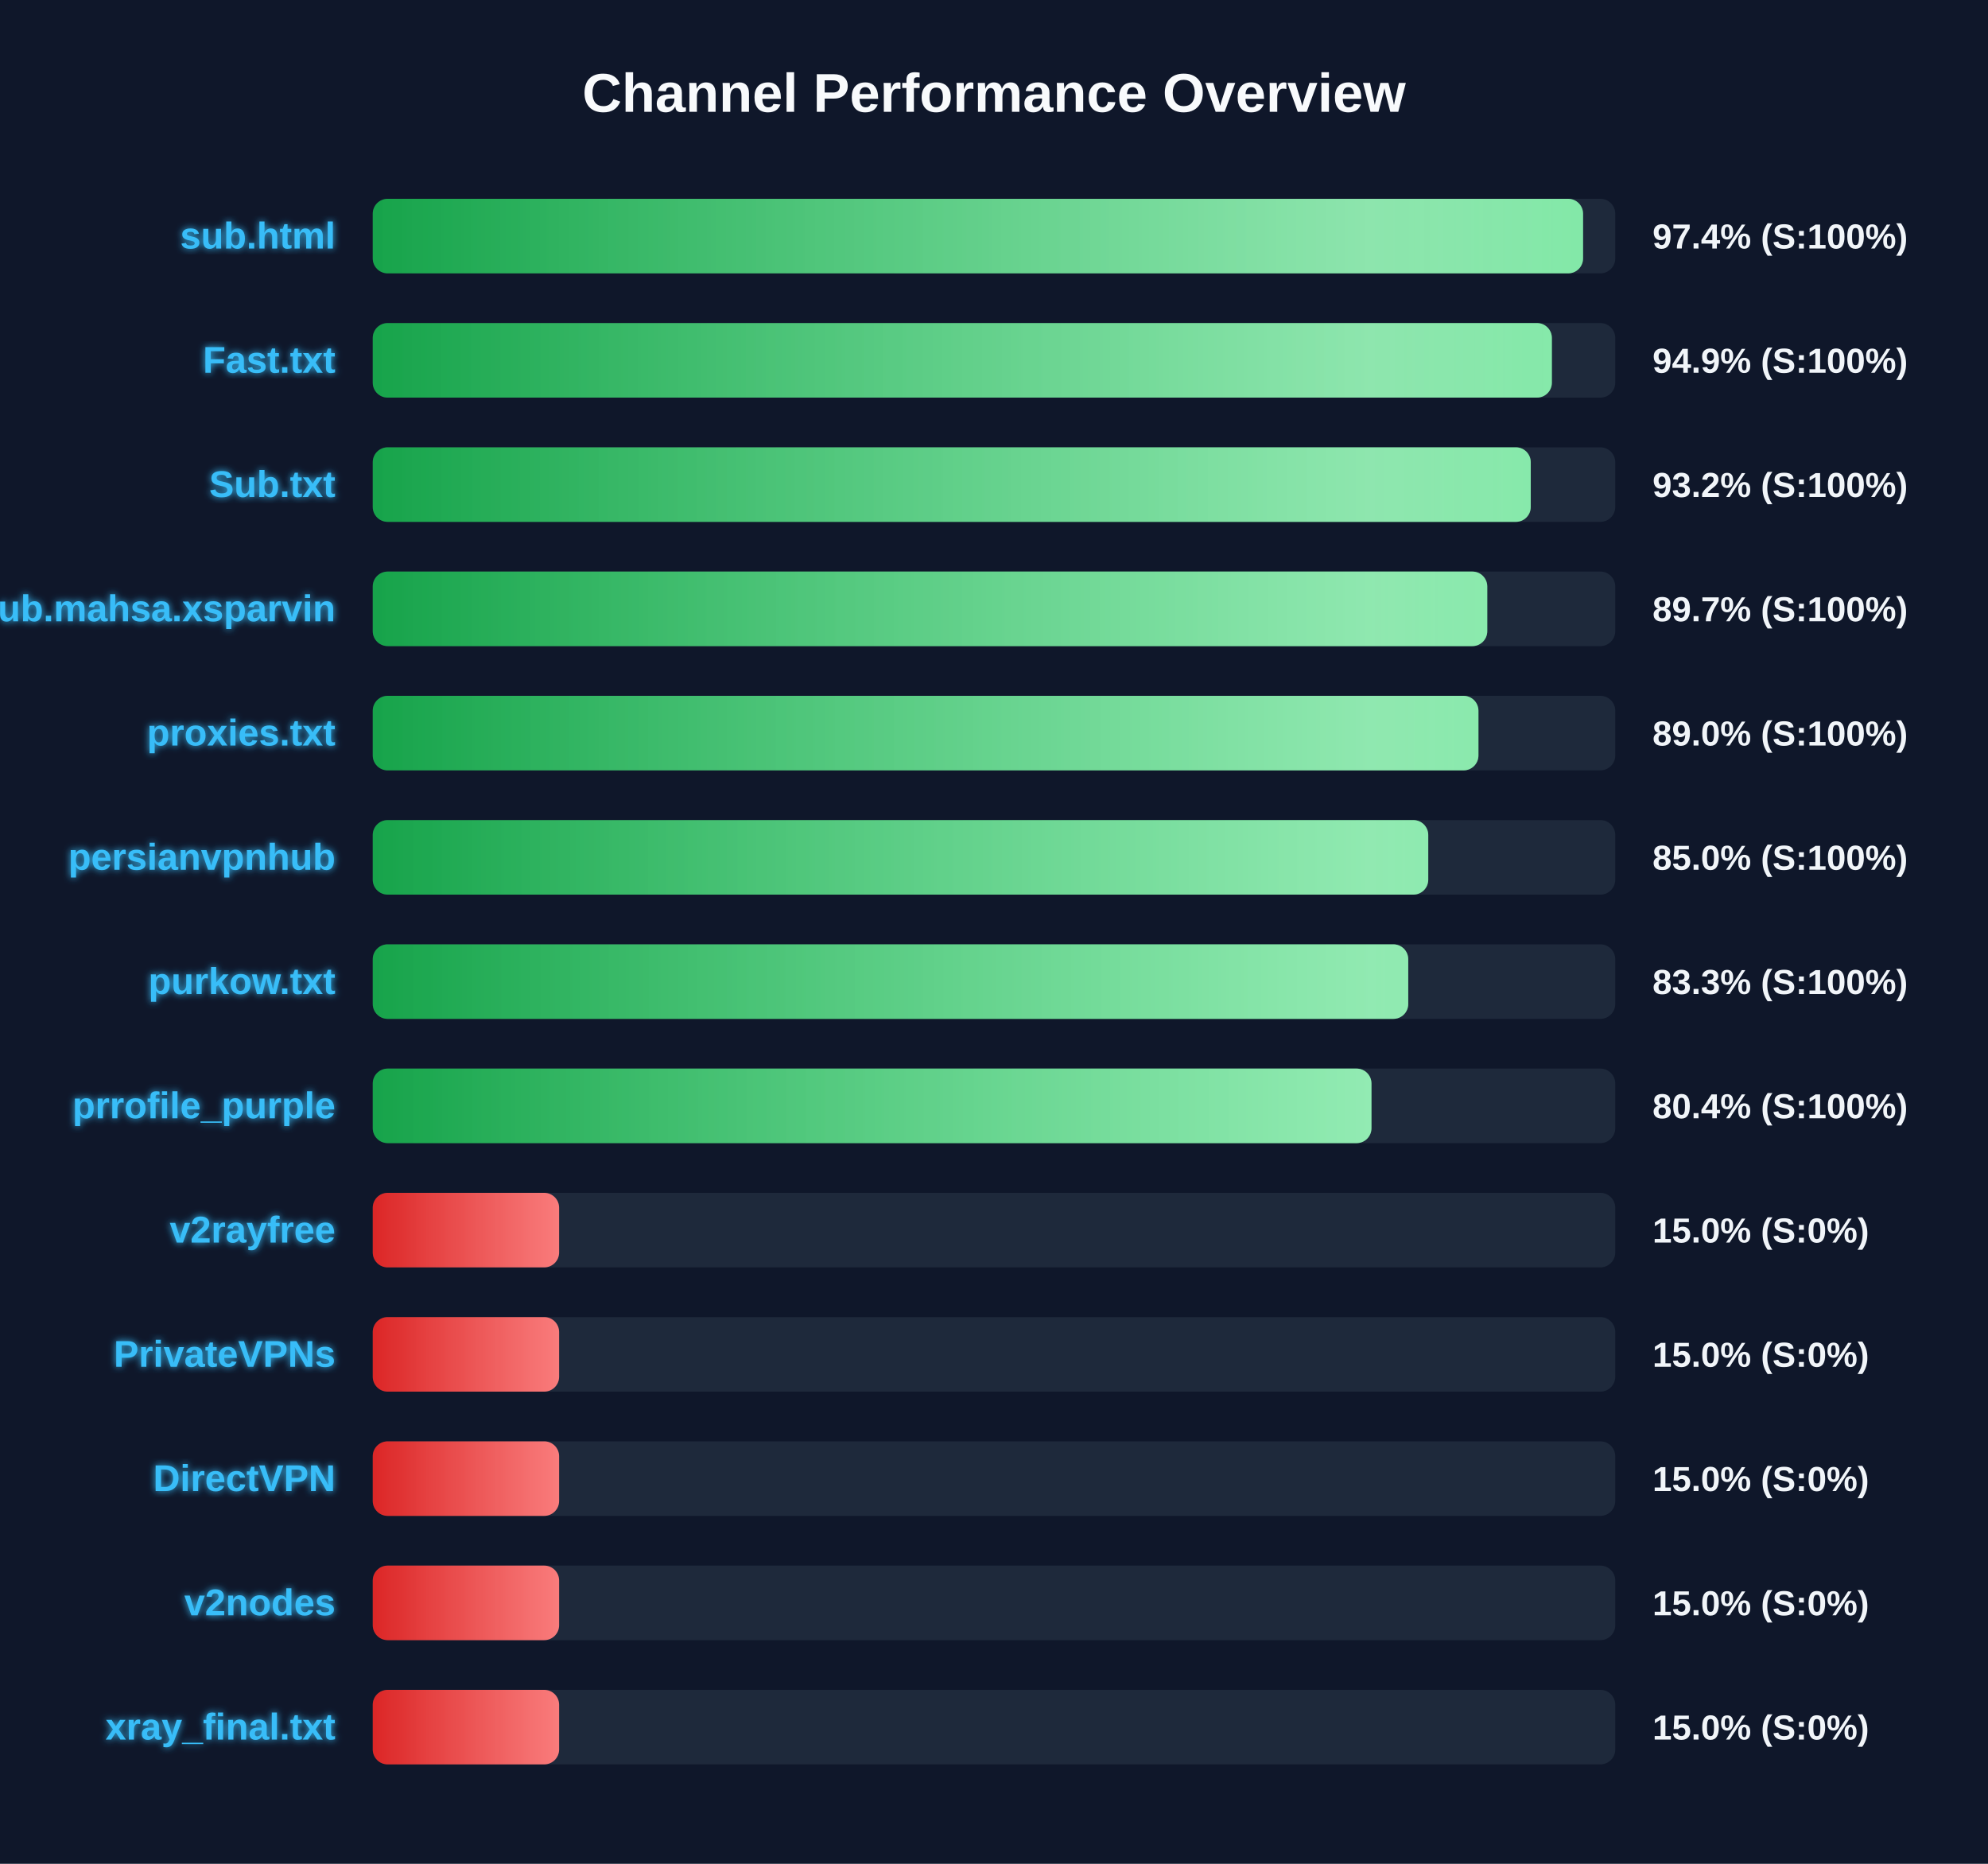
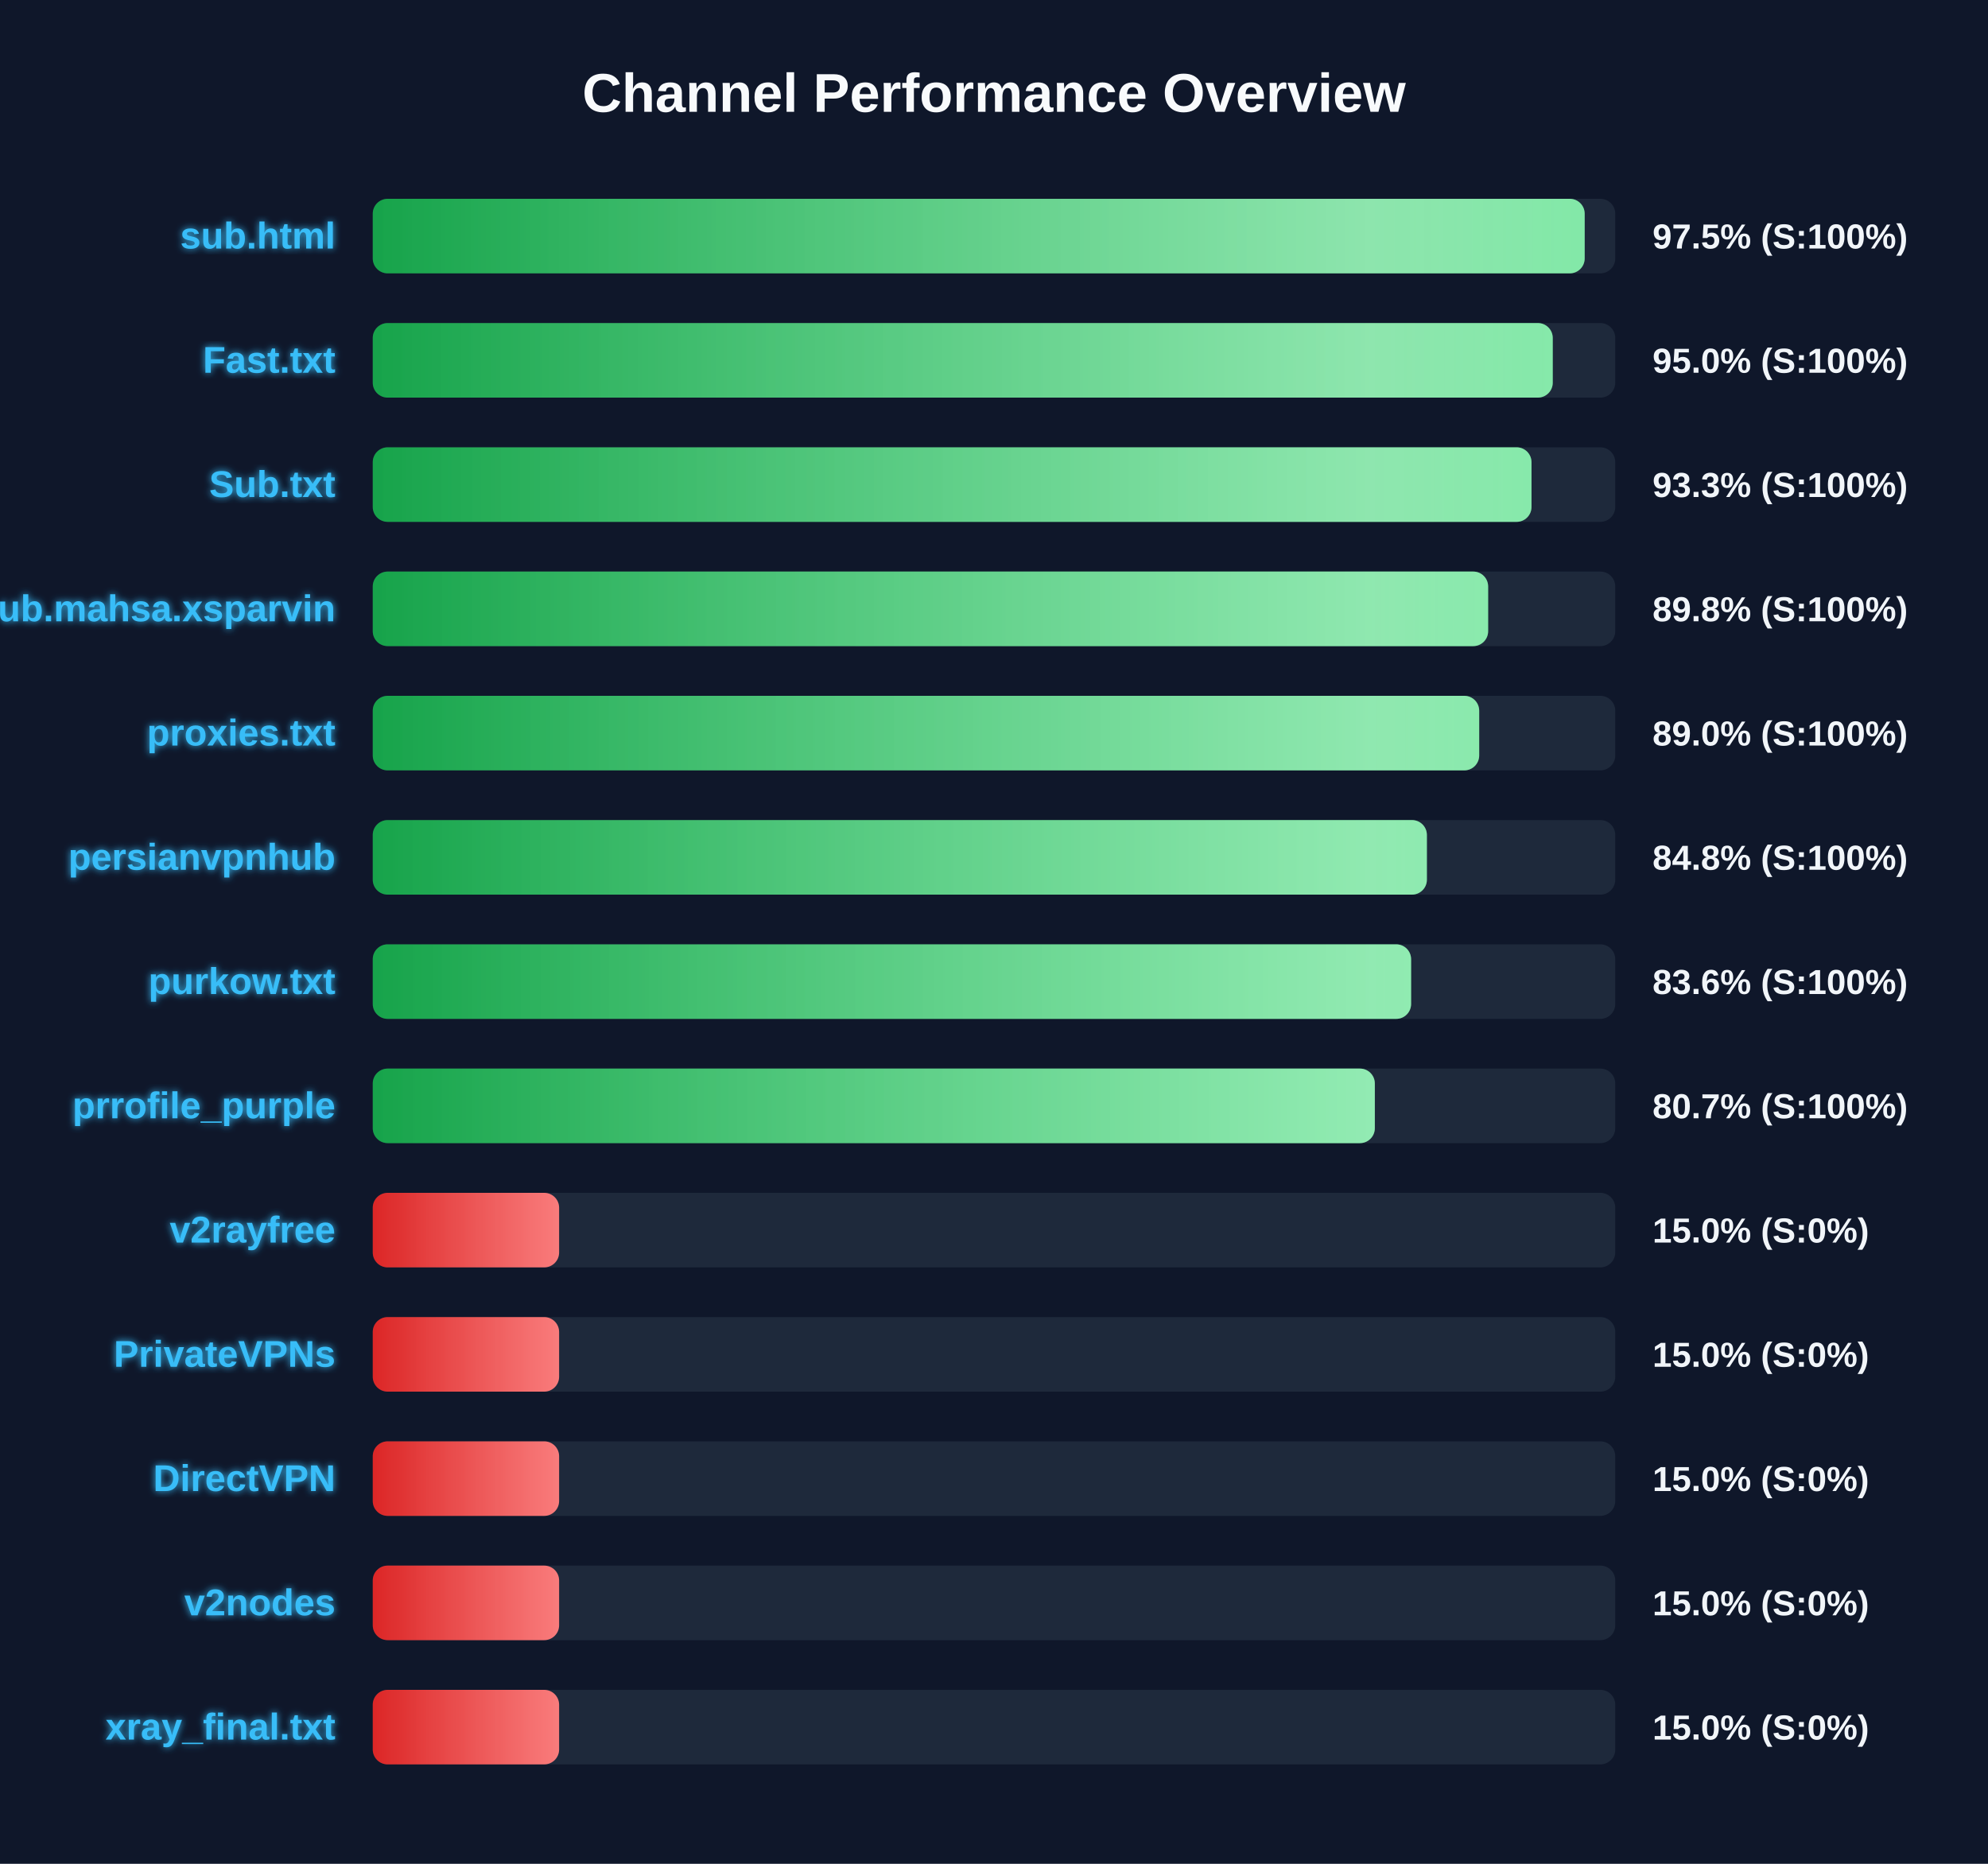
<svg xmlns="http://www.w3.org/2000/svg" width="800" height="750" version="1.1">
  <defs>
    <linearGradient id="grad-green" x1="0%" y1="0%" x2="100%" y2="0%">
      <stop offset="0%" stop-color="#16a34a" />
      <stop offset="100%" stop-color="#4ade80" />
    </linearGradient>
    <linearGradient id="grad-yellow" x1="0%" y1="0%" x2="100%" y2="0%">
      <stop offset="0%" stop-color="#ca8a04" />
      <stop offset="100%" stop-color="#fde047" />
    </linearGradient>
    <linearGradient id="grad-red" x1="0%" y1="0%" x2="100%" y2="0%">
      <stop offset="0%" stop-color="#dc2626" />
      <stop offset="100%" stop-color="#f87171" />
    </linearGradient>
    <linearGradient id="shimmer" x1="0%" y1="0%" x2="100%" y2="0%">
      <stop offset="0%" stop-color="rgba(255,255,255,0)" />
      <stop offset="50%" stop-color="rgba(255,255,255,0.4)" />
      <stop offset="100%" stop-color="rgba(255,255,255,0)" />
    </linearGradient>
    <filter id="glow" x="-20%" y="-20%" width="140%" height="140%">
      <feGaussianBlur stdDeviation="1.5" result="blur" />
      <feComposite in="SourceGraphic" in2="blur" operator="over" />
    </filter>
  </defs>
  <style>
        .bg-rect { fill: #0f172a; }
        .title { font: bold 22px 'Segoe UI', Arial, sans-serif; fill: #f8fafc; }
        .row { font: bold 15px 'Segoe UI', Arial, sans-serif; fill: #38bdf8; filter: url(#glow); }
        .score { font: bold 14px 'Segoe UI', Arial, sans-serif; fill: #f1f5f9; }
        @keyframes shimmer-anim {
            0% { transform: translateX(-100%); }
            100% { transform: translateX(200%); }
        }
        .shimmer-rect {
            animation: shimmer-anim 2.5s infinite linear;
        }
    </style>
  <rect width="100%" height="100%" class="bg-rect" />
  <text x="400" y="45" text-anchor="middle" class="title">Channel Performance Overview</text>
  <rect x="150" y="80" width="500" height="30" fill="#1e293b" rx="6" />
  <clipPath id="clip-0">
-     <rect x="150" y="80" width="487.05" height="30" rx="6" />
+     <rect x="150" y="80" width="487.7" height="30" rx="6" />
  </clipPath>
-   <rect x="150" y="80" width="487.05" height="30" fill="url(#grad-green)" rx="6" />
+   <rect x="150" y="80" width="487.7" height="30" fill="url(#grad-green)" rx="6" />
  <g clip-path="url(#clip-0)">
    <rect x="150" y="80" width="100%" height="30" fill="url(#shimmer)" class="shimmer-rect" />
  </g>
  <text x="135" y="100" text-anchor="end" class="row">sub.html</text>
-   <text x="665" y="100" text-anchor="start" class="score">97.4% (S:100%)</text>
+   <text x="665" y="100" text-anchor="start" class="score">97.5% (S:100%)</text>
  <rect x="150" y="130" width="500" height="30" fill="#1e293b" rx="6" />
  <clipPath id="clip-1">
-     <rect x="150" y="130" width="474.5" height="30" rx="6" />
+     <rect x="150" y="130" width="474.85" height="30" rx="6" />
  </clipPath>
-   <rect x="150" y="130" width="474.5" height="30" fill="url(#grad-green)" rx="6" />
+   <rect x="150" y="130" width="474.85" height="30" fill="url(#grad-green)" rx="6" />
  <g clip-path="url(#clip-1)">
    <rect x="150" y="130" width="100%" height="30" fill="url(#shimmer)" class="shimmer-rect" />
  </g>
  <text x="135" y="150" text-anchor="end" class="row">Fast.txt</text>
-   <text x="665" y="150" text-anchor="start" class="score">94.9% (S:100%)</text>
+   <text x="665" y="150" text-anchor="start" class="score">95.0% (S:100%)</text>
  <rect x="150" y="180" width="500" height="30" fill="#1e293b" rx="6" />
  <clipPath id="clip-2">
-     <rect x="150" y="180" width="466.0" height="30" rx="6" />
+     <rect x="150" y="180" width="466.3" height="30" rx="6" />
  </clipPath>
-   <rect x="150" y="180" width="466.0" height="30" fill="url(#grad-green)" rx="6" />
+   <rect x="150" y="180" width="466.3" height="30" fill="url(#grad-green)" rx="6" />
  <g clip-path="url(#clip-2)">
    <rect x="150" y="180" width="100%" height="30" fill="url(#shimmer)" class="shimmer-rect" />
  </g>
  <text x="135" y="200" text-anchor="end" class="row">Sub.txt</text>
-   <text x="665" y="200" text-anchor="start" class="score">93.2% (S:100%)</text>
+   <text x="665" y="200" text-anchor="start" class="score">93.3% (S:100%)</text>
  <rect x="150" y="230" width="500" height="30" fill="#1e293b" rx="6" />
  <clipPath id="clip-3">
-     <rect x="150" y="230" width="448.5" height="30" rx="6" />
+     <rect x="150" y="230" width="448.85" height="30" rx="6" />
  </clipPath>
-   <rect x="150" y="230" width="448.5" height="30" fill="url(#grad-green)" rx="6" />
+   <rect x="150" y="230" width="448.85" height="30" fill="url(#grad-green)" rx="6" />
  <g clip-path="url(#clip-3)">
    <rect x="150" y="230" width="100%" height="30" fill="url(#shimmer)" class="shimmer-rect" />
  </g>
  <text x="135" y="250" text-anchor="end" class="row">Sub.mahsa.xsparvin</text>
-   <text x="665" y="250" text-anchor="start" class="score">89.7% (S:100%)</text>
+   <text x="665" y="250" text-anchor="start" class="score">89.8% (S:100%)</text>
  <rect x="150" y="280" width="500" height="30" fill="#1e293b" rx="6" />
  <clipPath id="clip-4">
-     <rect x="150" y="280" width="444.95" height="30" rx="6" />
+     <rect x="150" y="280" width="445.25" height="30" rx="6" />
  </clipPath>
-   <rect x="150" y="280" width="444.95" height="30" fill="url(#grad-green)" rx="6" />
+   <rect x="150" y="280" width="445.25" height="30" fill="url(#grad-green)" rx="6" />
  <g clip-path="url(#clip-4)">
    <rect x="150" y="280" width="100%" height="30" fill="url(#shimmer)" class="shimmer-rect" />
  </g>
  <text x="135" y="300" text-anchor="end" class="row">proxies.txt</text>
  <text x="665" y="300" text-anchor="start" class="score">89.0% (S:100%)</text>
  <rect x="150" y="330" width="500" height="30" fill="#1e293b" rx="6" />
  <clipPath id="clip-5">
-     <rect x="150" y="330" width="424.75" height="30" rx="6" />
+     <rect x="150" y="330" width="424.2" height="30" rx="6" />
  </clipPath>
-   <rect x="150" y="330" width="424.75" height="30" fill="url(#grad-green)" rx="6" />
+   <rect x="150" y="330" width="424.2" height="30" fill="url(#grad-green)" rx="6" />
  <g clip-path="url(#clip-5)">
    <rect x="150" y="330" width="100%" height="30" fill="url(#shimmer)" class="shimmer-rect" />
  </g>
  <text x="135" y="350" text-anchor="end" class="row">persianvpnhub</text>
-   <text x="665" y="350" text-anchor="start" class="score">85.0% (S:100%)</text>
+   <text x="665" y="350" text-anchor="start" class="score">84.8% (S:100%)</text>
  <rect x="150" y="380" width="500" height="30" fill="#1e293b" rx="6" />
  <clipPath id="clip-6">
-     <rect x="150" y="380" width="416.7" height="30" rx="6" />
+     <rect x="150" y="380" width="417.85" height="30" rx="6" />
  </clipPath>
-   <rect x="150" y="380" width="416.7" height="30" fill="url(#grad-green)" rx="6" />
+   <rect x="150" y="380" width="417.85" height="30" fill="url(#grad-green)" rx="6" />
  <g clip-path="url(#clip-6)">
    <rect x="150" y="380" width="100%" height="30" fill="url(#shimmer)" class="shimmer-rect" />
  </g>
  <text x="135" y="400" text-anchor="end" class="row">purkow.txt</text>
-   <text x="665" y="400" text-anchor="start" class="score">83.3% (S:100%)</text>
+   <text x="665" y="400" text-anchor="start" class="score">83.6% (S:100%)</text>
  <rect x="150" y="430" width="500" height="30" fill="#1e293b" rx="6" />
  <clipPath id="clip-7">
-     <rect x="150" y="430" width="401.9" height="30" rx="6" />
+     <rect x="150" y="430" width="403.25" height="30" rx="6" />
  </clipPath>
-   <rect x="150" y="430" width="401.9" height="30" fill="url(#grad-green)" rx="6" />
+   <rect x="150" y="430" width="403.25" height="30" fill="url(#grad-green)" rx="6" />
  <g clip-path="url(#clip-7)">
    <rect x="150" y="430" width="100%" height="30" fill="url(#shimmer)" class="shimmer-rect" />
  </g>
  <text x="135" y="450" text-anchor="end" class="row">prrofile_purple</text>
-   <text x="665" y="450" text-anchor="start" class="score">80.4% (S:100%)</text>
+   <text x="665" y="450" text-anchor="start" class="score">80.7% (S:100%)</text>
  <rect x="150" y="480" width="500" height="30" fill="#1e293b" rx="6" />
  <clipPath id="clip-8">
    <rect x="150" y="480" width="75.0" height="30" rx="6" />
  </clipPath>
  <rect x="150" y="480" width="75.0" height="30" fill="url(#grad-red)" rx="6" />
  <g clip-path="url(#clip-8)">
    <rect x="150" y="480" width="100%" height="30" fill="url(#shimmer)" class="shimmer-rect" />
  </g>
  <text x="135" y="500" text-anchor="end" class="row">v2rayfree</text>
  <text x="665" y="500" text-anchor="start" class="score">15.0% (S:0%)</text>
  <rect x="150" y="530" width="500" height="30" fill="#1e293b" rx="6" />
  <clipPath id="clip-9">
    <rect x="150" y="530" width="75.0" height="30" rx="6" />
  </clipPath>
  <rect x="150" y="530" width="75.0" height="30" fill="url(#grad-red)" rx="6" />
  <g clip-path="url(#clip-9)">
    <rect x="150" y="530" width="100%" height="30" fill="url(#shimmer)" class="shimmer-rect" />
  </g>
  <text x="135" y="550" text-anchor="end" class="row">PrivateVPNs</text>
  <text x="665" y="550" text-anchor="start" class="score">15.0% (S:0%)</text>
  <rect x="150" y="580" width="500" height="30" fill="#1e293b" rx="6" />
  <clipPath id="clip-10">
    <rect x="150" y="580" width="75.0" height="30" rx="6" />
  </clipPath>
  <rect x="150" y="580" width="75.0" height="30" fill="url(#grad-red)" rx="6" />
  <g clip-path="url(#clip-10)">
    <rect x="150" y="580" width="100%" height="30" fill="url(#shimmer)" class="shimmer-rect" />
  </g>
  <text x="135" y="600" text-anchor="end" class="row">DirectVPN</text>
  <text x="665" y="600" text-anchor="start" class="score">15.0% (S:0%)</text>
  <rect x="150" y="630" width="500" height="30" fill="#1e293b" rx="6" />
  <clipPath id="clip-11">
    <rect x="150" y="630" width="75.0" height="30" rx="6" />
  </clipPath>
  <rect x="150" y="630" width="75.0" height="30" fill="url(#grad-red)" rx="6" />
  <g clip-path="url(#clip-11)">
    <rect x="150" y="630" width="100%" height="30" fill="url(#shimmer)" class="shimmer-rect" />
  </g>
  <text x="135" y="650" text-anchor="end" class="row">v2nodes</text>
  <text x="665" y="650" text-anchor="start" class="score">15.0% (S:0%)</text>
  <rect x="150" y="680" width="500" height="30" fill="#1e293b" rx="6" />
  <clipPath id="clip-12">
    <rect x="150" y="680" width="75.0" height="30" rx="6" />
  </clipPath>
  <rect x="150" y="680" width="75.0" height="30" fill="url(#grad-red)" rx="6" />
  <g clip-path="url(#clip-12)">
    <rect x="150" y="680" width="100%" height="30" fill="url(#shimmer)" class="shimmer-rect" />
  </g>
  <text x="135" y="700" text-anchor="end" class="row">xray_final.txt</text>
  <text x="665" y="700" text-anchor="start" class="score">15.0% (S:0%)</text>
</svg>
